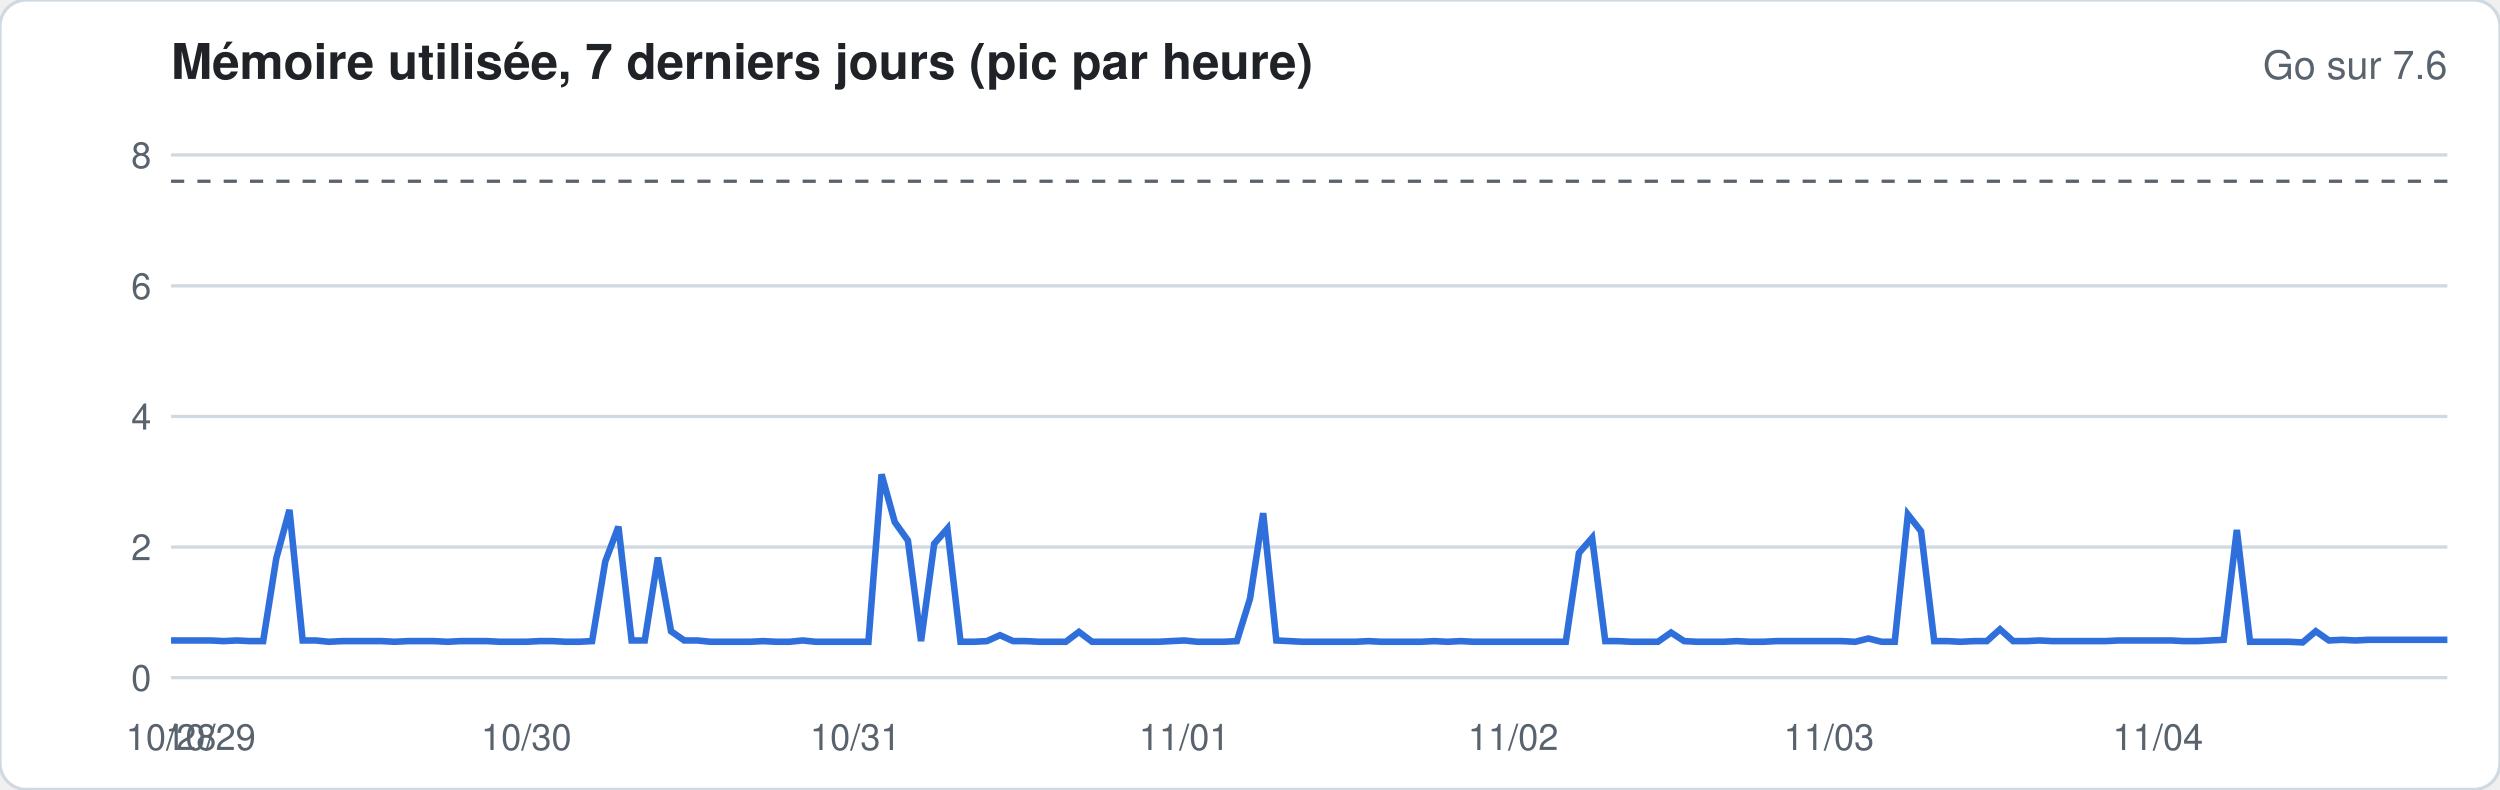
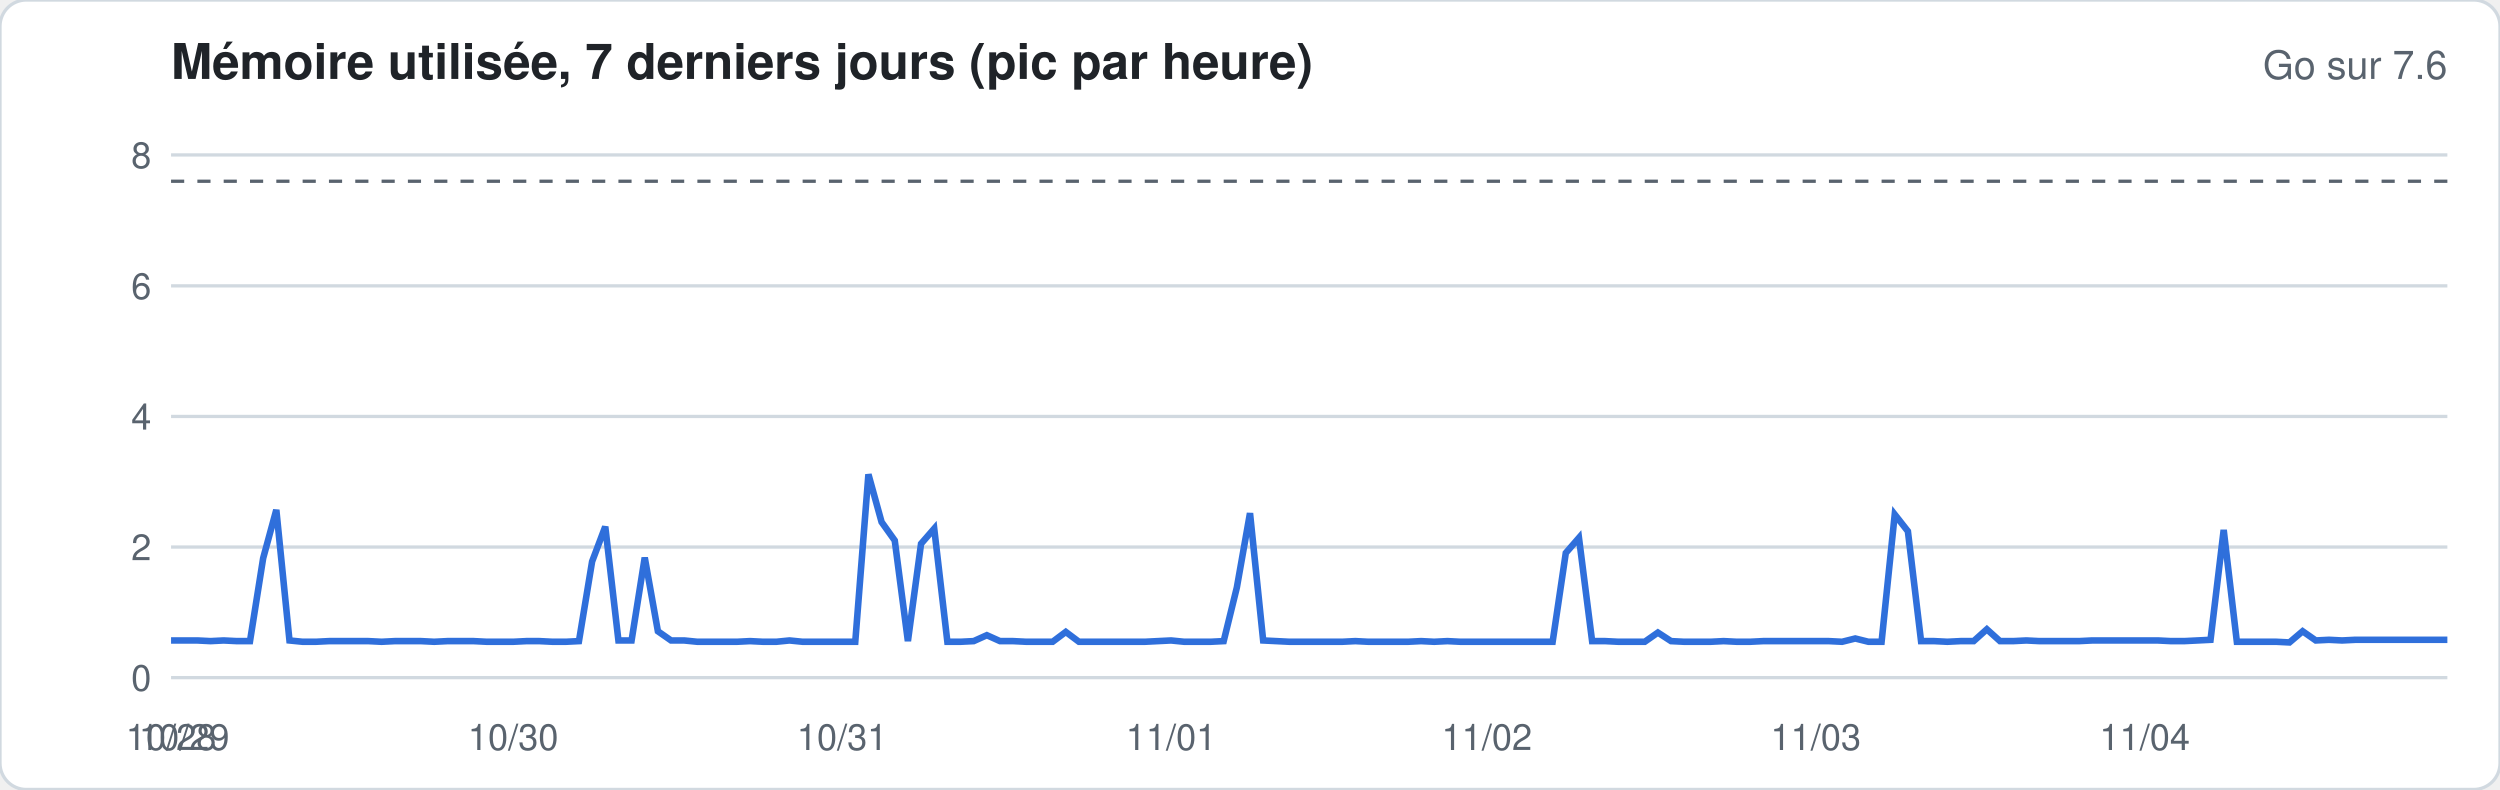
<svg xmlns="http://www.w3.org/2000/svg" width="760" height="240" viewBox="0 0 760 240" font-family="-apple-system,Segoe UI,Helvetica,Arial,sans-serif">
  <rect width="760" height="240" rx="8" fill="#ffffff" stroke="#d1d9e0" />
  <text x="52" y="24" font-size="15" font-weight="600" fill="#1f2328">Mémoire utilisée, 7 derniers jours (pic par heure)</text>
  <text x="744" y="24" font-size="12" fill="#59636e" text-anchor="end">Go sur 7.6</text>
  <line x1="52" x2="744" y1="206.0" y2="206.0" stroke="#d1d9e0" stroke-width="1" />
  <text x="46" y="210.0" font-size="11" fill="#59636e" text-anchor="end">0</text>
  <line x1="52" x2="744" y1="166.3" y2="166.3" stroke="#d1d9e0" stroke-width="1" />
  <text x="46" y="170.3" font-size="11" fill="#59636e" text-anchor="end">2</text>
  <line x1="52" x2="744" y1="126.6" y2="126.6" stroke="#d1d9e0" stroke-width="1" />
  <text x="46" y="130.6" font-size="11" fill="#59636e" text-anchor="end">4</text>
  <line x1="52" x2="744" y1="86.9" y2="86.9" stroke="#d1d9e0" stroke-width="1" />
  <text x="46" y="90.9" font-size="11" fill="#59636e" text-anchor="end">6</text>
  <line x1="52" x2="744" y1="47.1" y2="47.1" stroke="#d1d9e0" stroke-width="1" />
  <text x="46" y="51.1" font-size="11" fill="#59636e" text-anchor="end">8</text>
  <line x1="52" x2="744" y1="55.1" y2="55.1" stroke="#59636e" stroke-dasharray="4 4" />
-   <polyline fill="none" stroke="#2f6fdb" stroke-width="2" points="52.0,194.7 56.0,194.7 60.0,194.7 64.0,194.7 68.0,194.9 72.0,194.7 76.0,194.9 80.0,194.9 84.0,169.7 88.0,155.0 92.0,194.7 96.0,194.7 100.0,195.1 104.0,194.9 108.0,194.9 112.0,194.9 116.0,194.9 120.0,195.1 124.0,194.9 128.0,194.9 132.0,194.9 136.0,195.1 140.0,194.9 144.0,194.9 148.0,194.9 152.0,195.1 156.0,195.1 160.0,195.1 164.0,194.9 168.0,194.9 172.0,195.1 176.0,195.1 180.0,194.9 184.0,170.7 188.0,160.1 192.0,194.7 196.0,194.7 200.0,169.5 204.0,191.9 208.0,194.7 212.0,194.7 216.0,195.1 220.0,195.1 224.0,195.1 228.0,195.1 232.0,194.9 236.0,195.1 240.0,195.1 244.0,194.7 248.0,195.1 252.0,195.1 256.0,195.1 260.0,195.1 264.0,195.1 268.0,144.2 272.0,158.7 276.0,164.3 280.0,194.9 284.0,165.3 288.0,160.7 292.0,195.1 296.0,195.1 300.0,194.9 304.0,193.1 308.0,194.9 312.0,194.9 316.0,195.1 320.0,195.1 324.0,195.1 328.0,192.1 332.0,195.1 336.0,195.1 340.0,195.1 344.0,195.1 348.0,195.1 352.0,195.1 356.0,194.9 360.0,194.7 364.0,195.1 368.0,195.1 372.0,195.1 376.0,194.9 380.0,182.0 384.0,156.0 388.0,194.7 392.0,194.9 396.0,195.1 400.0,195.1 404.0,195.1 408.0,195.1 412.0,195.1 416.0,194.9 420.0,195.1 424.0,195.1 428.0,195.1 432.0,195.1 436.0,194.9 440.0,195.1 444.0,194.9 448.0,195.1 452.0,195.1 456.0,195.1 460.0,195.1 464.0,195.1 468.0,195.1 472.0,195.1 476.0,195.1 480.0,168.1 484.0,163.5 488.0,194.9 492.0,194.9 496.0,195.1 500.0,195.1 504.0,195.1 508.0,192.3 512.0,194.9 516.0,195.1 520.0,195.1 524.0,195.1 528.0,194.9 532.0,195.1 536.0,195.1 540.0,194.9 544.0,194.9 548.0,194.9 552.0,194.9 556.0,194.9 560.0,194.9 564.0,195.1 568.0,194.1 572.0,195.1 576.0,195.1 580.0,156.4 584.0,161.5 588.0,194.9 592.0,194.9 596.0,195.1 600.0,194.9 604.0,194.9 608.0,191.3 612.0,194.9 616.0,194.9 620.0,194.7 624.0,194.9 628.0,194.9 632.0,194.9 636.0,194.9 640.0,194.9 644.0,194.7 648.0,194.7 652.0,194.7 656.0,194.7 660.0,194.7 664.0,194.9 668.0,194.9 672.0,194.7 676.0,194.5 680.0,161.1 684.0,195.1 688.0,195.1 692.0,195.1 696.0,195.1 700.0,195.3 704.0,191.9 708.0,194.7 712.0,194.5 716.0,194.7 720.0,194.5 724.0,194.5 728.0,194.5 732.0,194.5 736.0,194.5 740.0,194.5 744.0,194.5" />
+   <polyline fill="none" stroke="#2f6fdb" stroke-width="2" points="52.0,194.7 56.0,194.7 60.0,194.7 64.0,194.9 68.0,194.7 72.0,194.9 76.0,194.9 80.0,169.7 84.0,155.0 88.0,194.7 92.0,195.1 96.0,195.1 100.0,194.9 104.0,194.9 108.0,194.9 112.0,194.9 116.0,195.1 120.0,194.9 124.0,194.9 128.0,194.9 132.0,195.1 136.0,194.9 140.0,194.9 144.0,194.9 148.0,195.1 152.0,195.1 156.0,195.1 160.0,194.9 164.0,194.9 168.0,195.1 172.0,195.1 176.0,194.9 180.0,170.7 184.0,160.1 188.0,194.7 192.0,194.7 196.0,169.5 200.0,191.9 204.0,194.7 208.0,194.7 212.0,195.1 216.0,195.1 220.0,195.1 224.0,195.1 228.0,194.9 232.0,195.1 236.0,195.1 240.0,194.7 244.0,195.1 248.0,195.1 252.0,195.1 256.0,195.1 260.0,195.1 264.0,144.2 268.0,158.7 272.0,164.3 276.0,194.9 280.0,165.3 284.0,160.7 288.0,195.1 292.0,195.1 296.0,194.9 300.0,193.1 304.0,194.9 308.0,194.9 312.0,195.1 316.0,195.1 320.0,195.1 324.0,192.1 328.0,195.1 332.0,195.1 336.0,195.1 340.0,195.1 344.0,195.1 348.0,195.1 352.0,194.9 356.0,194.7 360.0,195.1 364.0,195.1 368.0,195.1 372.0,194.9 376.0,178.6 380.0,156.0 384.0,194.7 388.0,194.9 392.0,195.1 396.0,195.1 400.0,195.1 404.0,195.1 408.0,195.1 412.0,194.9 416.0,195.1 420.0,195.1 424.0,195.1 428.0,195.1 432.0,194.9 436.0,195.1 440.0,194.9 444.0,195.1 448.0,195.1 452.0,195.1 456.0,195.1 460.0,195.1 464.0,195.1 468.0,195.1 472.0,195.1 476.0,168.1 480.0,163.5 484.0,194.9 488.0,194.9 492.0,195.1 496.0,195.1 500.0,195.1 504.0,192.3 508.0,194.9 512.0,195.1 516.0,195.1 520.0,195.1 524.0,194.9 528.0,195.1 532.0,195.1 536.0,194.9 540.0,194.9 544.0,194.9 548.0,194.9 552.0,194.9 556.0,194.9 560.0,195.1 564.0,194.1 568.0,195.1 572.0,195.1 576.0,156.4 580.0,161.5 584.0,194.9 588.0,194.9 592.0,195.1 596.0,194.9 600.0,194.9 604.0,191.3 608.0,194.9 612.0,194.9 616.0,194.7 620.0,194.9 624.0,194.9 628.0,194.9 632.0,194.9 636.0,194.7 640.0,194.7 644.0,194.7 648.0,194.7 652.0,194.7 656.0,194.7 660.0,194.9 664.0,194.9 668.0,194.7 672.0,194.5 676.0,161.1 680.0,195.1 684.0,195.1 688.0,195.1 692.0,195.1 696.0,195.3 700.0,191.9 704.0,194.7 708.0,194.5 712.0,194.7 716.0,194.5 720.0,194.5 724.0,194.5 728.0,194.5 732.0,194.5 736.0,194.5 740.0,194.5 744.0,194.5" />
  <text x="52.0" y="228" font-size="11" fill="#59636e" text-anchor="middle">10/28</text>
-   <text x="64.0" y="228" font-size="11" fill="#59636e" text-anchor="middle">10/29</text>
-   <text x="160.0" y="228" font-size="11" fill="#59636e" text-anchor="middle">10/30</text>
-   <text x="260.0" y="228" font-size="11" fill="#59636e" text-anchor="middle">10/31</text>
-   <text x="360.0" y="228" font-size="11" fill="#59636e" text-anchor="middle">11/01</text>
-   <text x="460.0" y="228" font-size="11" fill="#59636e" text-anchor="middle">11/02</text>
-   <text x="556.0" y="228" font-size="11" fill="#59636e" text-anchor="middle">11/03</text>
-   <text x="656.0" y="228" font-size="11" fill="#59636e" text-anchor="middle">11/04</text>
+   <text x="56.0" y="228" font-size="11" fill="#59636e" text-anchor="middle">10/29</text>
+   <text x="156.0" y="228" font-size="11" fill="#59636e" text-anchor="middle">10/30</text>
+   <text x="256.0" y="228" font-size="11" fill="#59636e" text-anchor="middle">10/31</text>
+   <text x="356.0" y="228" font-size="11" fill="#59636e" text-anchor="middle">11/01</text>
+   <text x="452.0" y="228" font-size="11" fill="#59636e" text-anchor="middle">11/02</text>
+   <text x="552.0" y="228" font-size="11" fill="#59636e" text-anchor="middle">11/03</text>
+   <text x="652.0" y="228" font-size="11" fill="#59636e" text-anchor="middle">11/04</text>
</svg>
